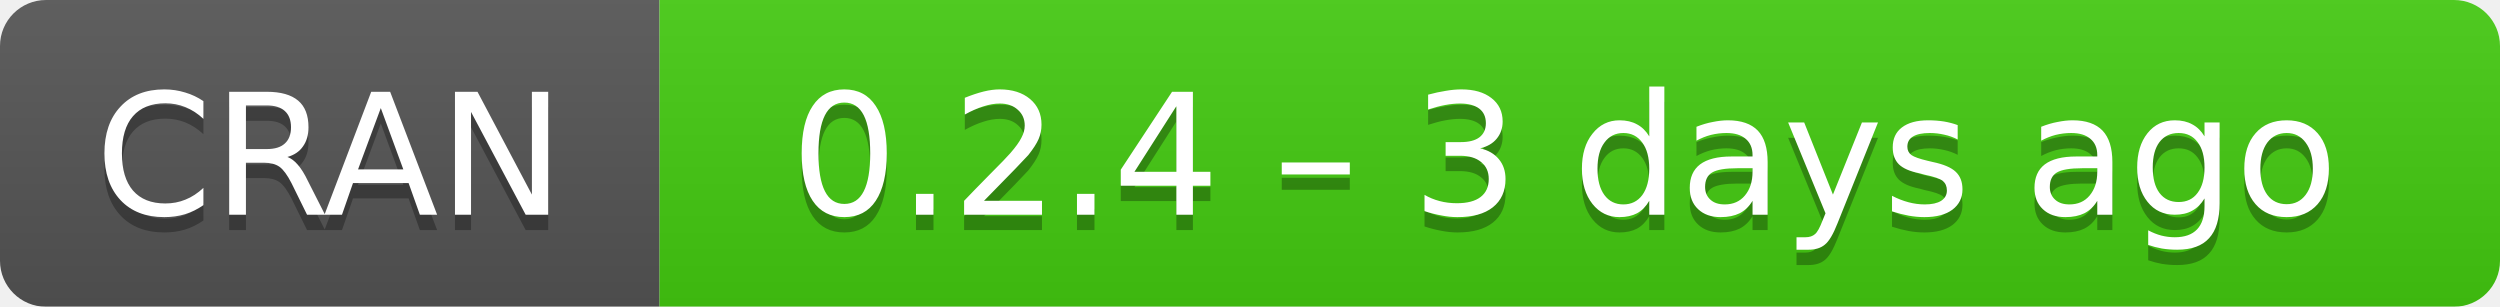
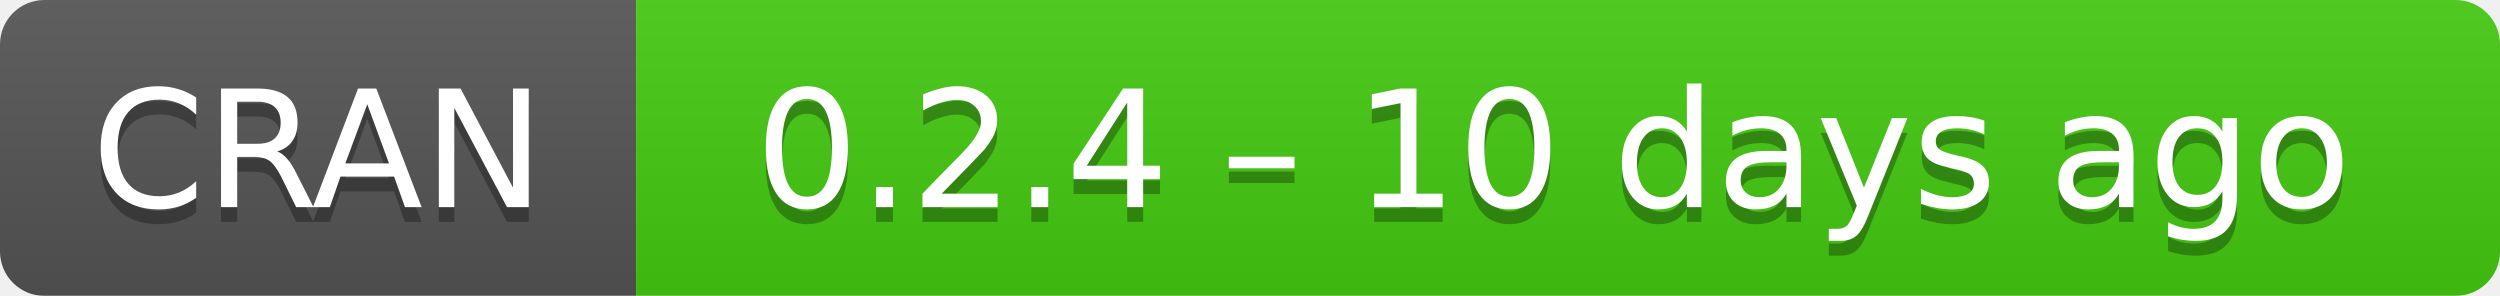
- <svg xmlns="http://www.w3.org/2000/svg" width="163" height="20" aria-label="CRAN 0.2.4 – 3 days ago">
+ <svg xmlns="http://www.w3.org/2000/svg" width="169" height="20" aria-label="CRAN 0.2.4 – 10 days ago">
  <linearGradient id="b" x2="0" y2="100%">
    <stop offset="0" stop-color="#bbb" stop-opacity=".1" />
    <stop offset="1" stop-opacity=".1" />
  </linearGradient>
  <mask id="a">
-     <rect width="163" height="20" rx="3" fill="#fff" />
+     <rect width="169" height="20" rx="3" fill="#fff" />
  </mask>
  <g mask="url(#a)">
    <path fill="#555" d="M0 0h43v20H0z" />
-     <path fill="#4c1" d="M43 0h141v20H43z" />
-     <path fill="url(#b)" d="M0 0h163v20H0z" />
+     <path fill="#4c1" d="M43 0h147v20H43z" />
+     <path fill="url(#b)" d="M0 0h169v20H0z" />
  </g>
  <g fill="#fff" text-anchor="middle" font-family="DejaVu Sans,Verdana,Geneva,sans-serif" font-size="11">
    <text x="21.5" y="15" fill="#010101" fill-opacity=".3">
      CRAN
    </text>
    <text x="21.5" y="14">
      CRAN
    </text>
-     <text x="102" y="15" fill="#010101" fill-opacity=".3">
-       0.2.4 – 3 days ago
+     <text x="105" y="15" fill="#010101" fill-opacity=".3">
+       0.2.4 – 10 days ago
    </text>
-     <text x="102" y="14">
-       0.2.4 – 3 days ago
+     <text x="105" y="14">
+       0.2.4 – 10 days ago
    </text>
  </g>
</svg>
